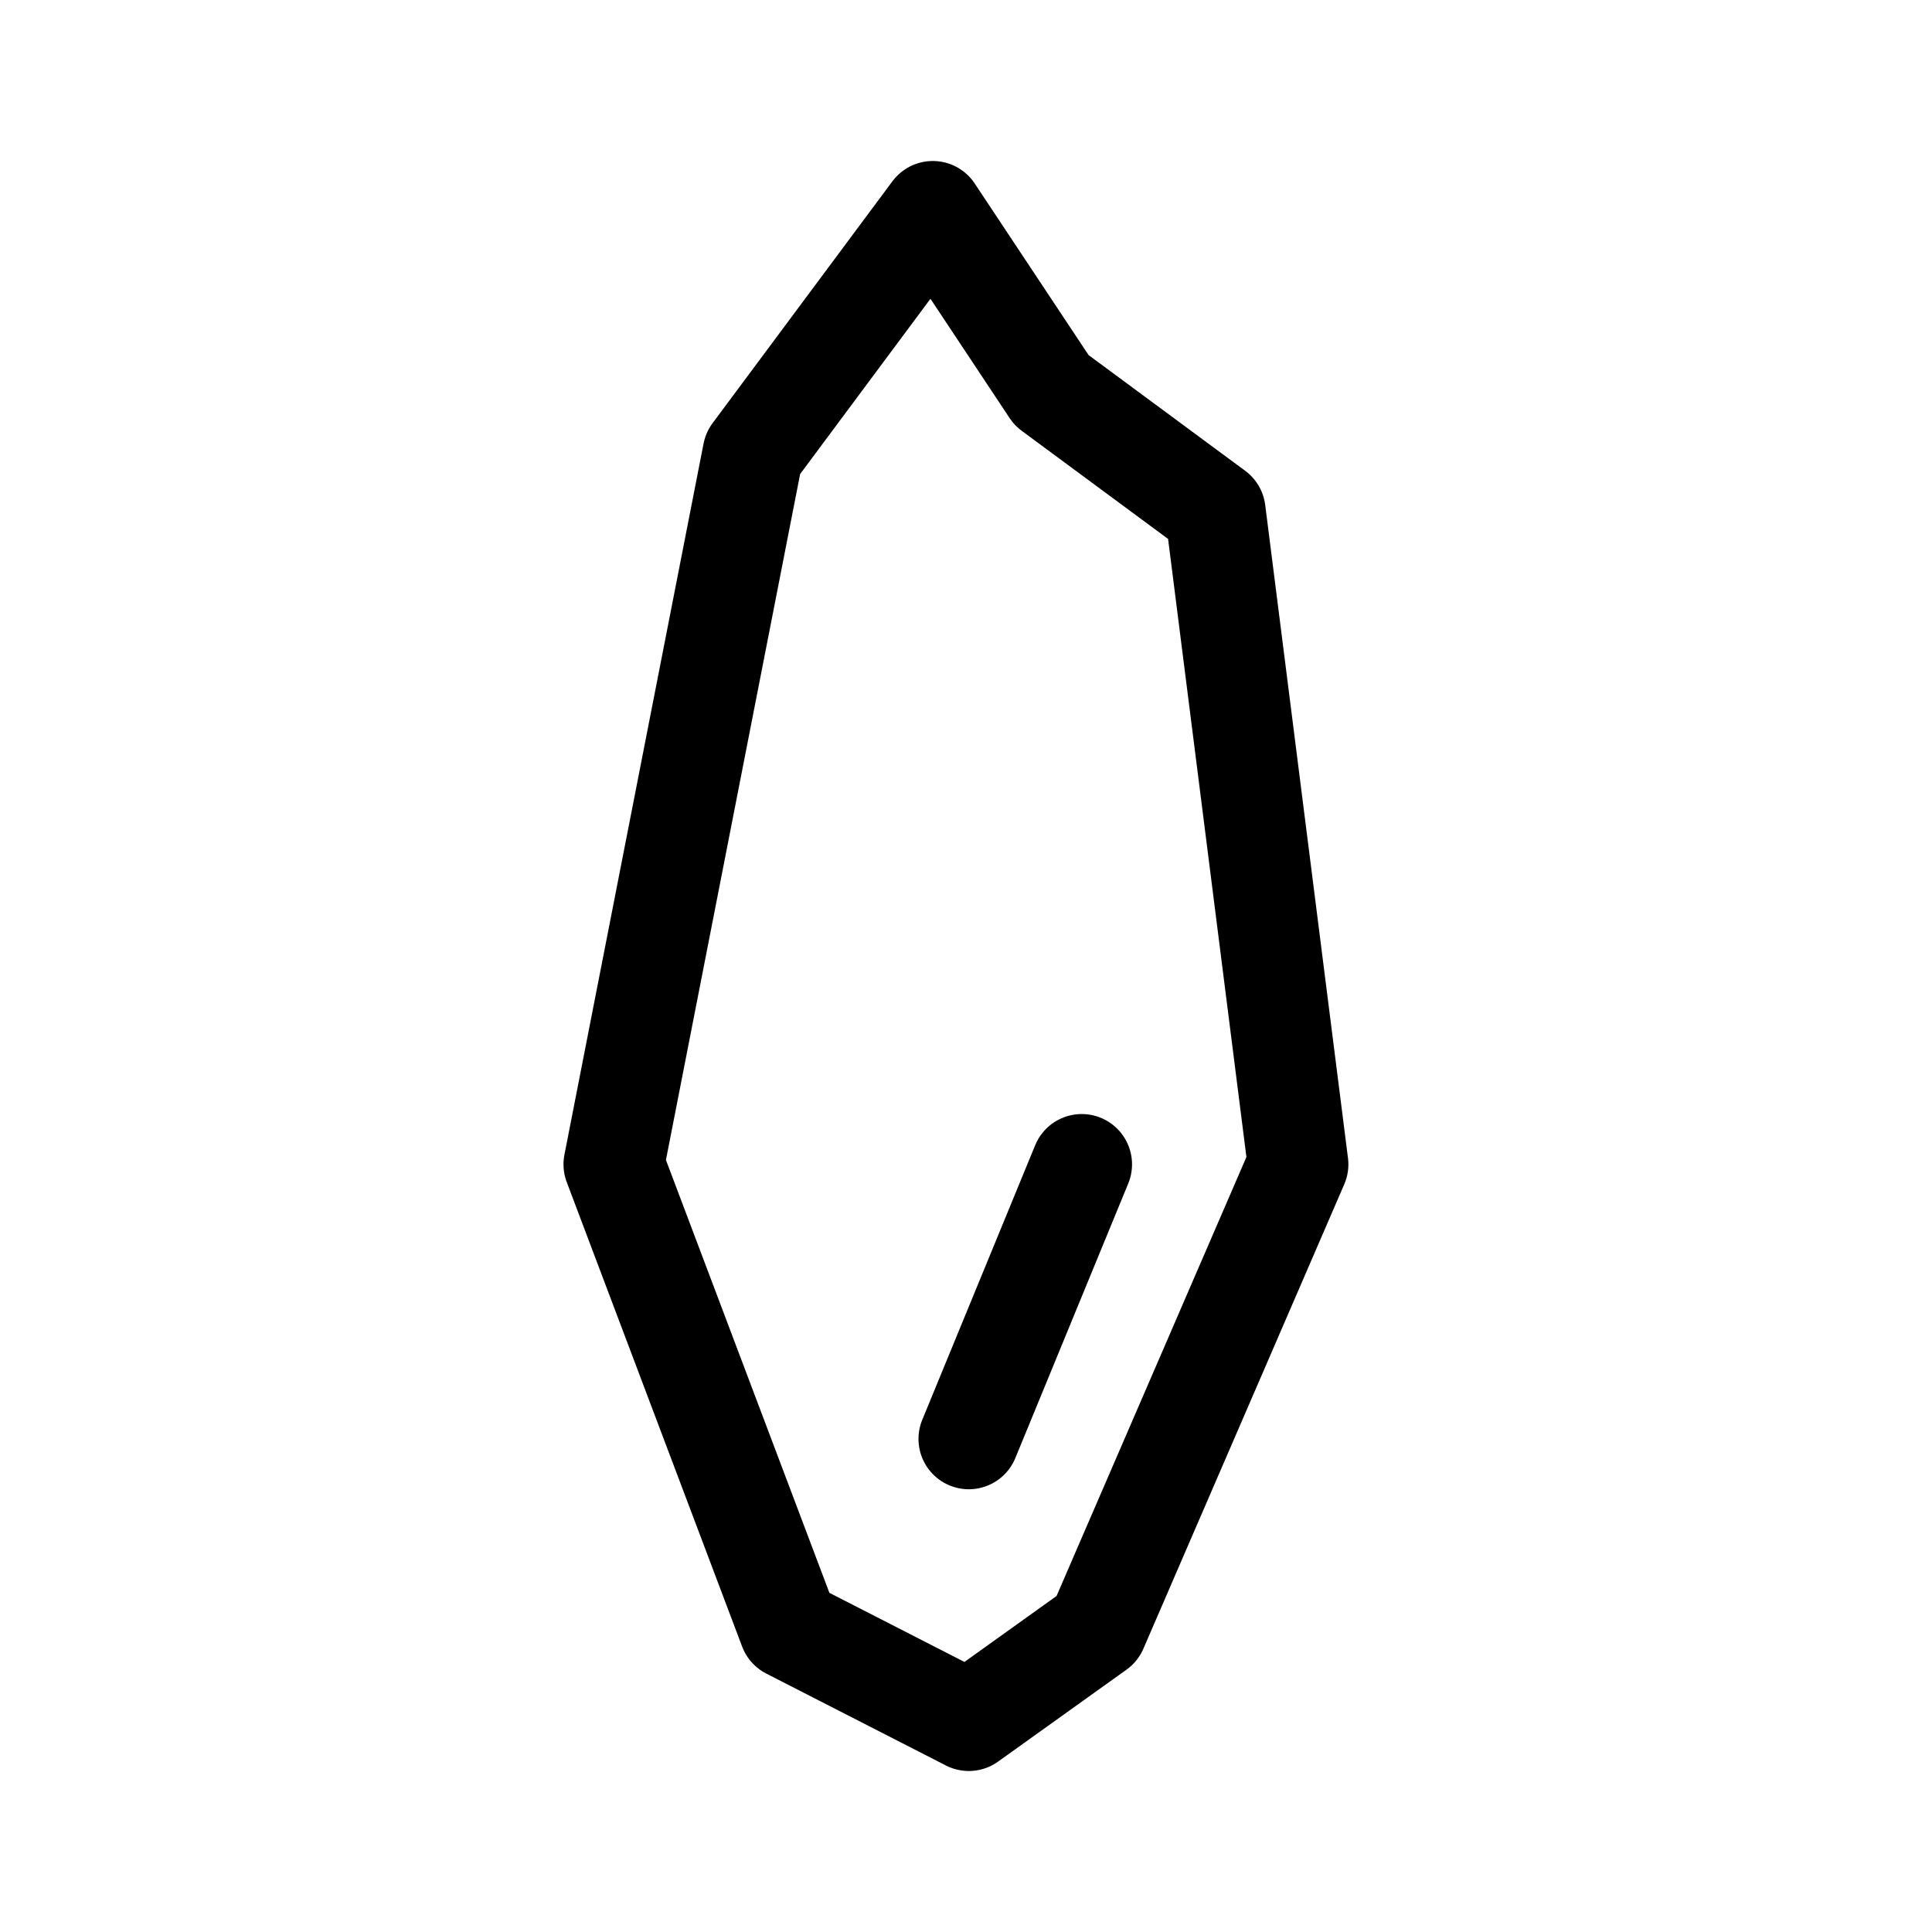
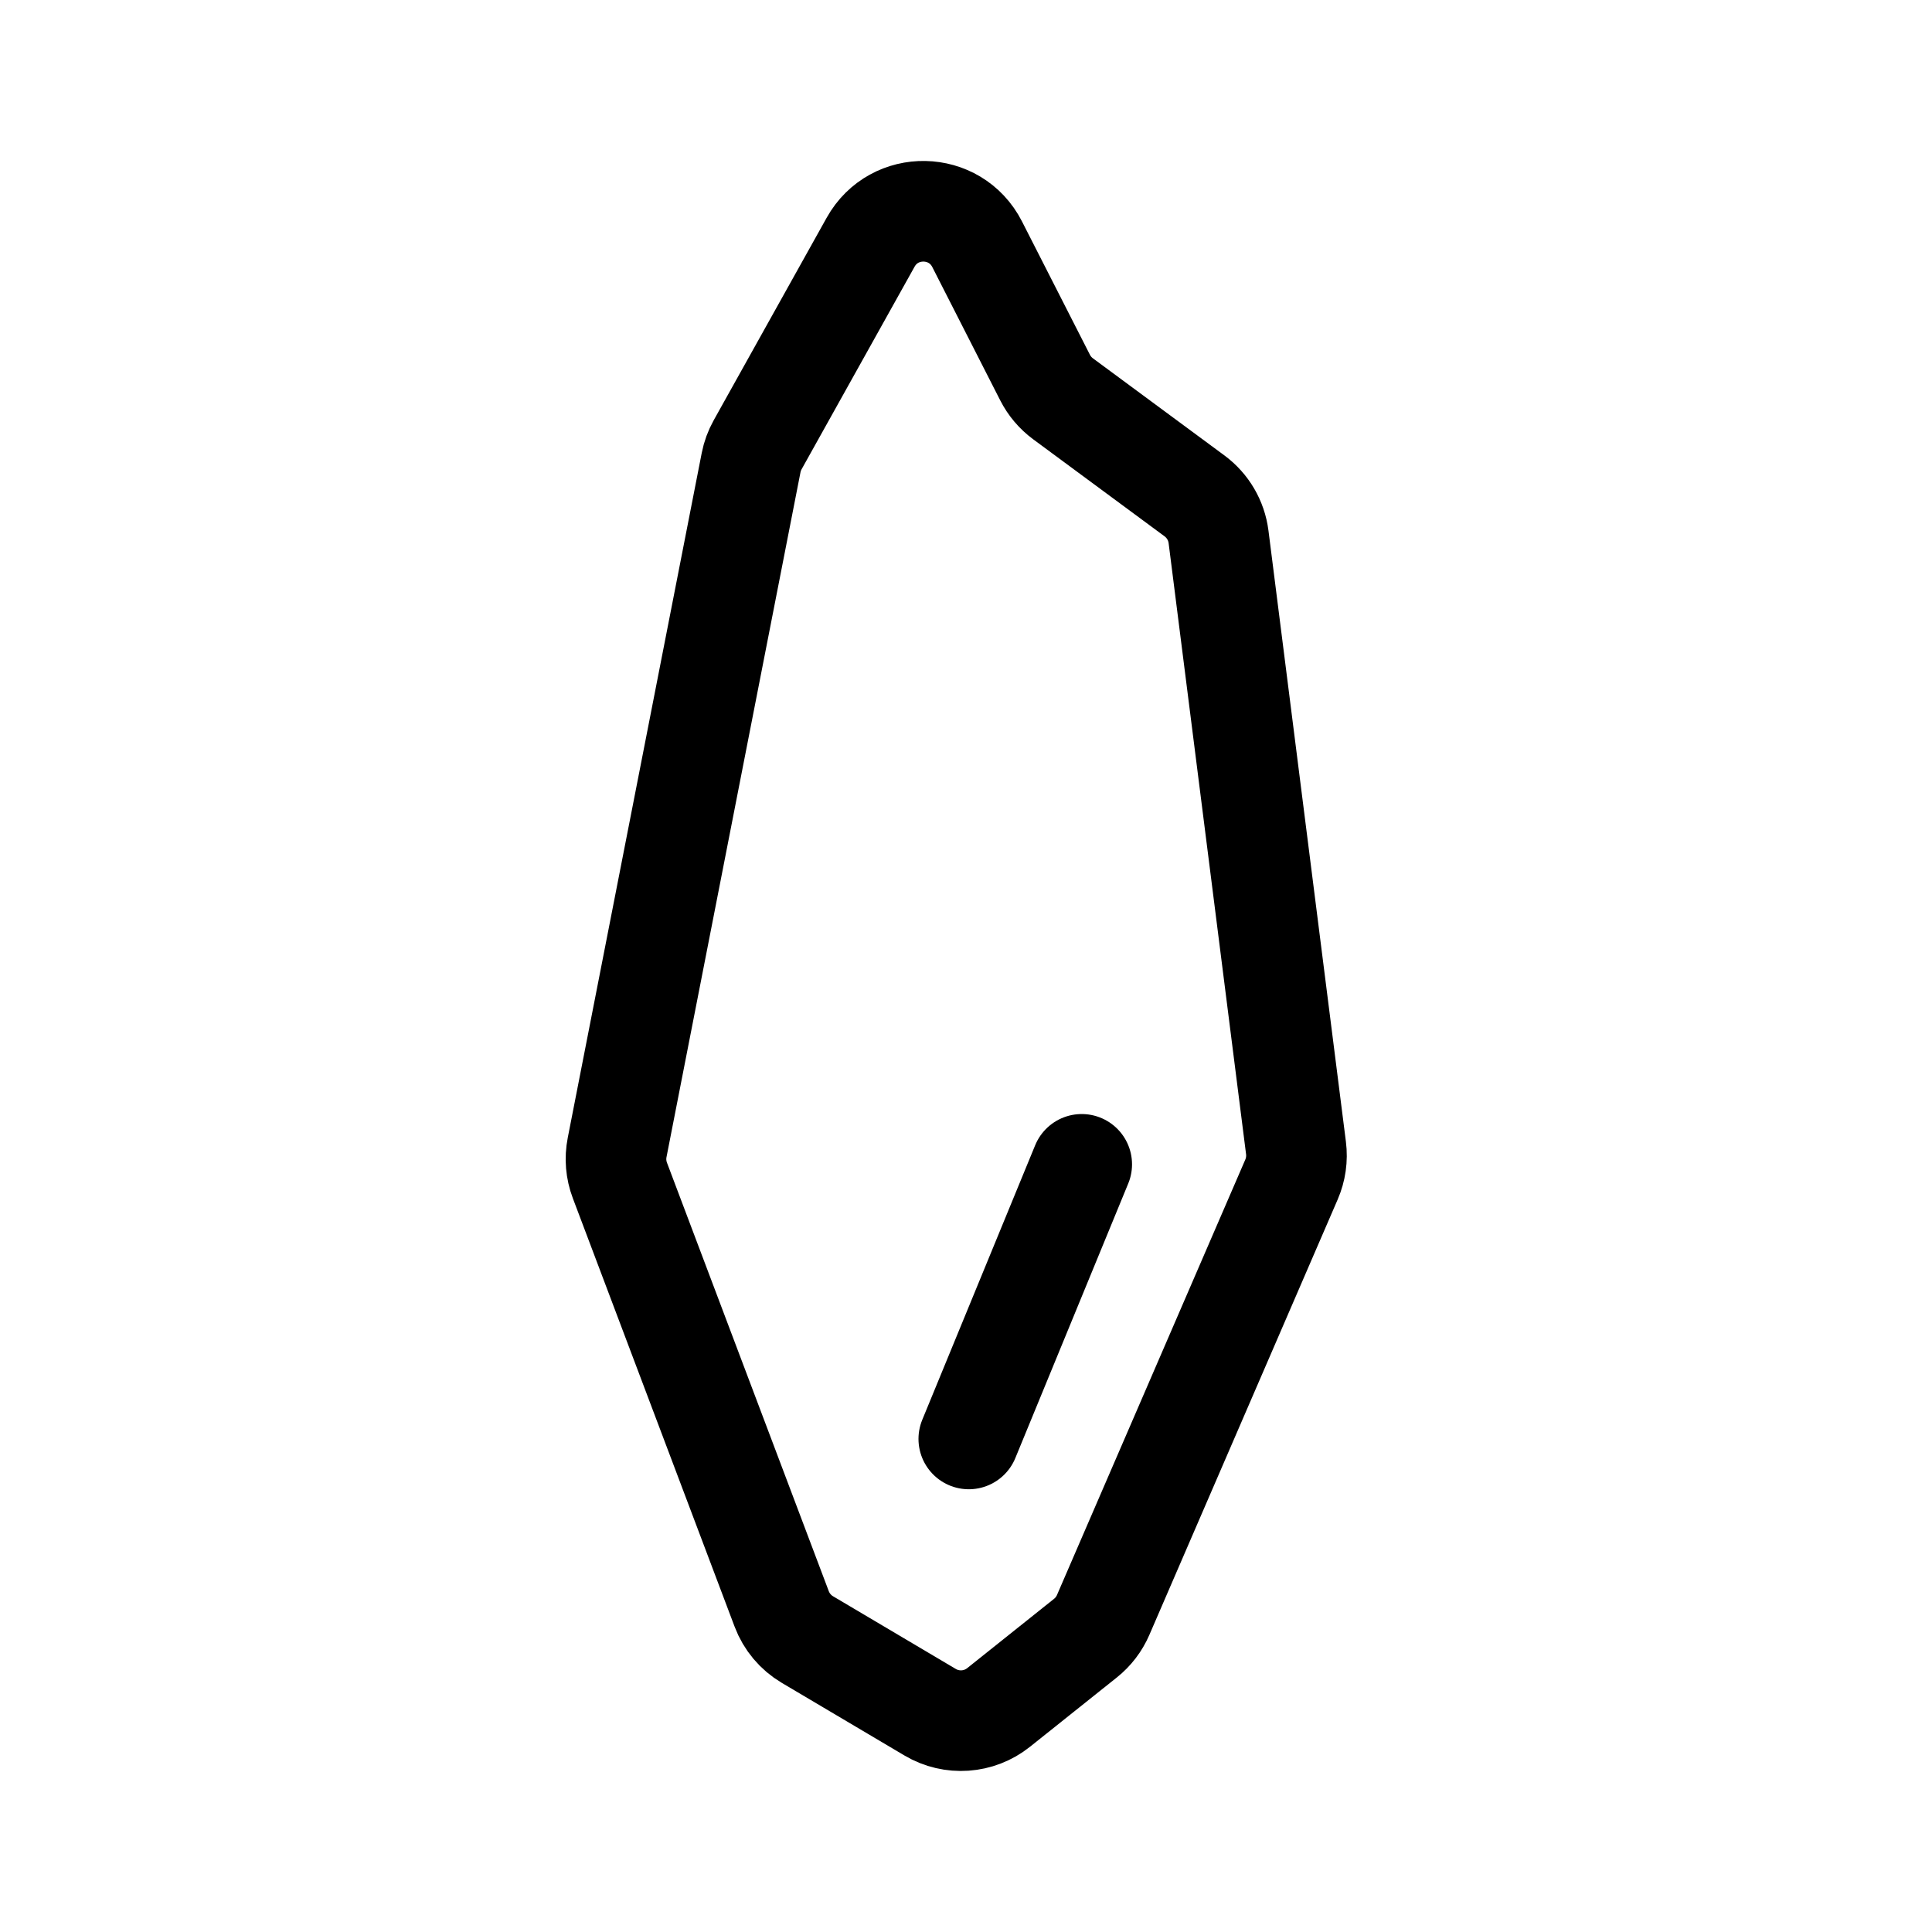
<svg xmlns="http://www.w3.org/2000/svg" width="192" height="192" fill="none">
-   <path d="M107.5 115.712 96.278 143M92.7 21 74.827 45.038 61 115.713l17.429 46.153L96.279 171l12.759-9.135L129 115.712l-8.226-64.904-16.27-12.02L92.699 21Z" stroke="#000" stroke-width="10" stroke-linecap="round" stroke-linejoin="round" />
+   <path d="M107.5 115.712 96.278 143m9.364-103.37 13.068 9.652a6.001 6.001 0 0 1 2.387 4.072l7.697 60.728a6.002 6.002 0 0 1-.446 3.137l-18.716 43.272a5.986 5.986 0 0 1-1.765 2.308l-8.63 6.888a6 6 0 0 1-6.8.473l-12.196-7.222a5.995 5.995 0 0 1-2.556-3.043l-16.082-42.587a6 6 0 0 1-.275-3.271l13.316-68.062a6 6 0 0 1 .648-1.77l11.229-20.132c2.338-4.191 8.407-4.077 10.586.199l6.754 13.255a6 6 0 0 0 1.781 2.102Z" stroke="#000" stroke-width="10" stroke-linecap="round" stroke-linejoin="round" />
</svg>
